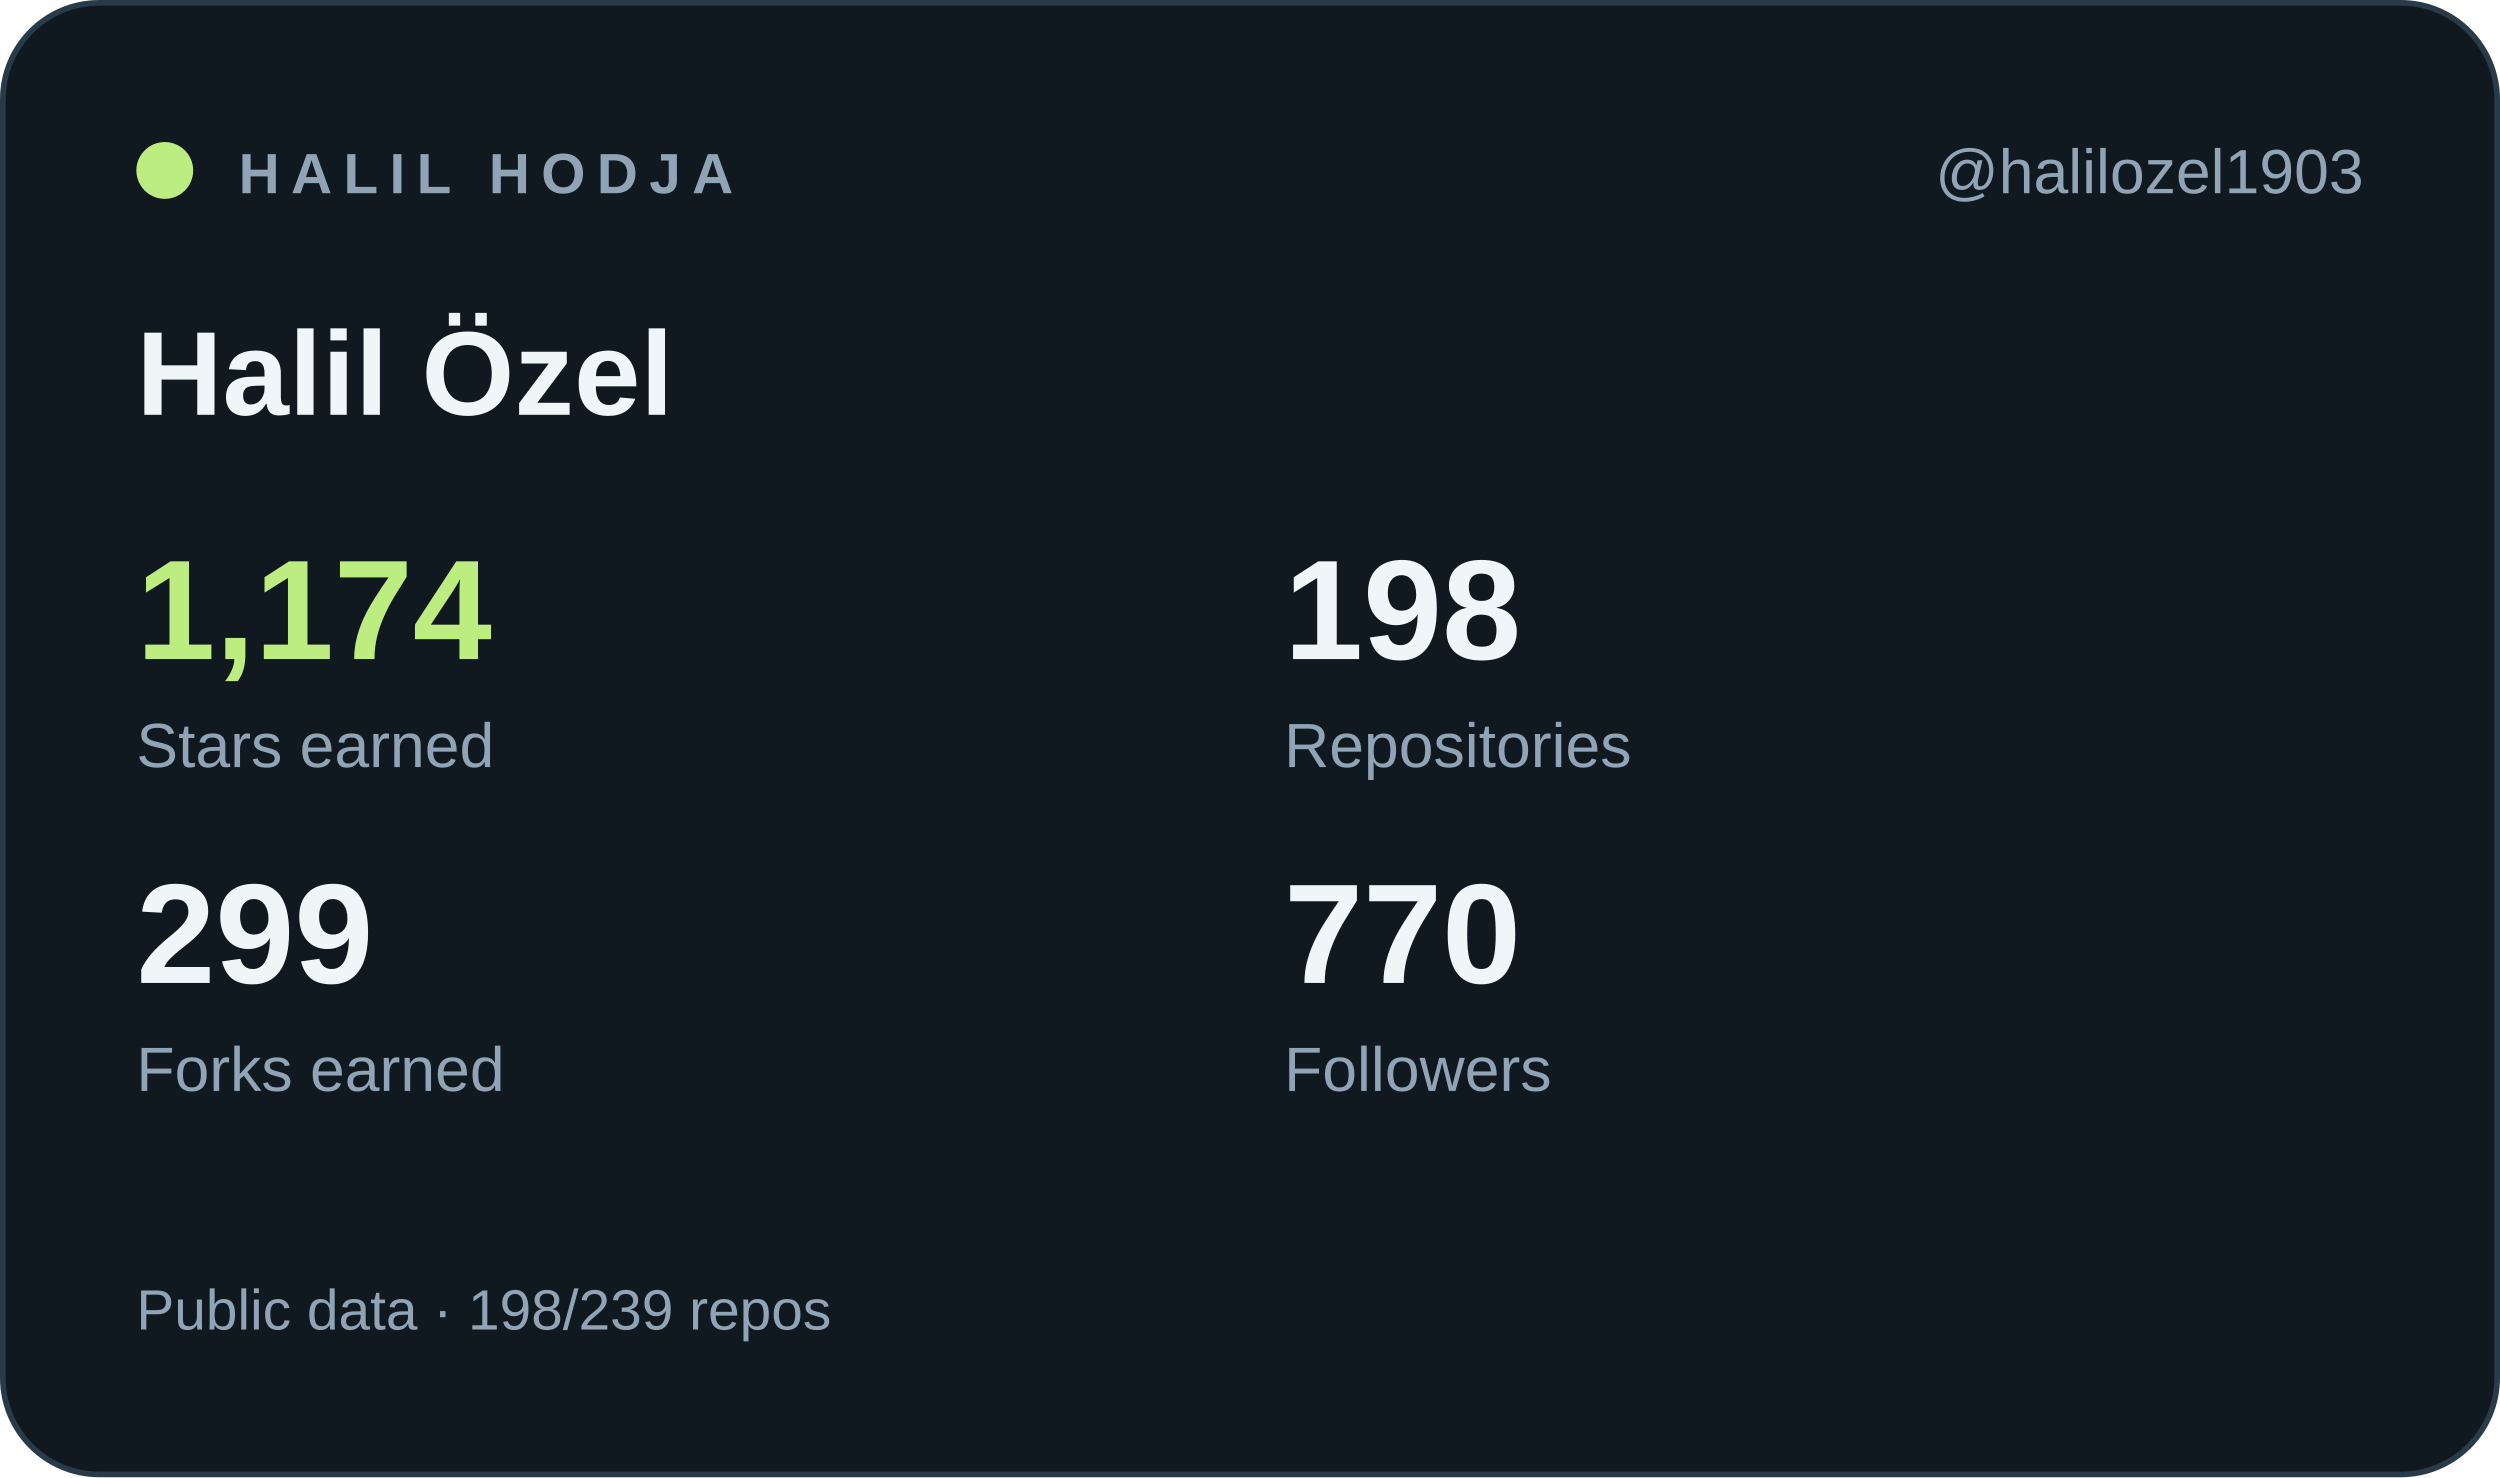
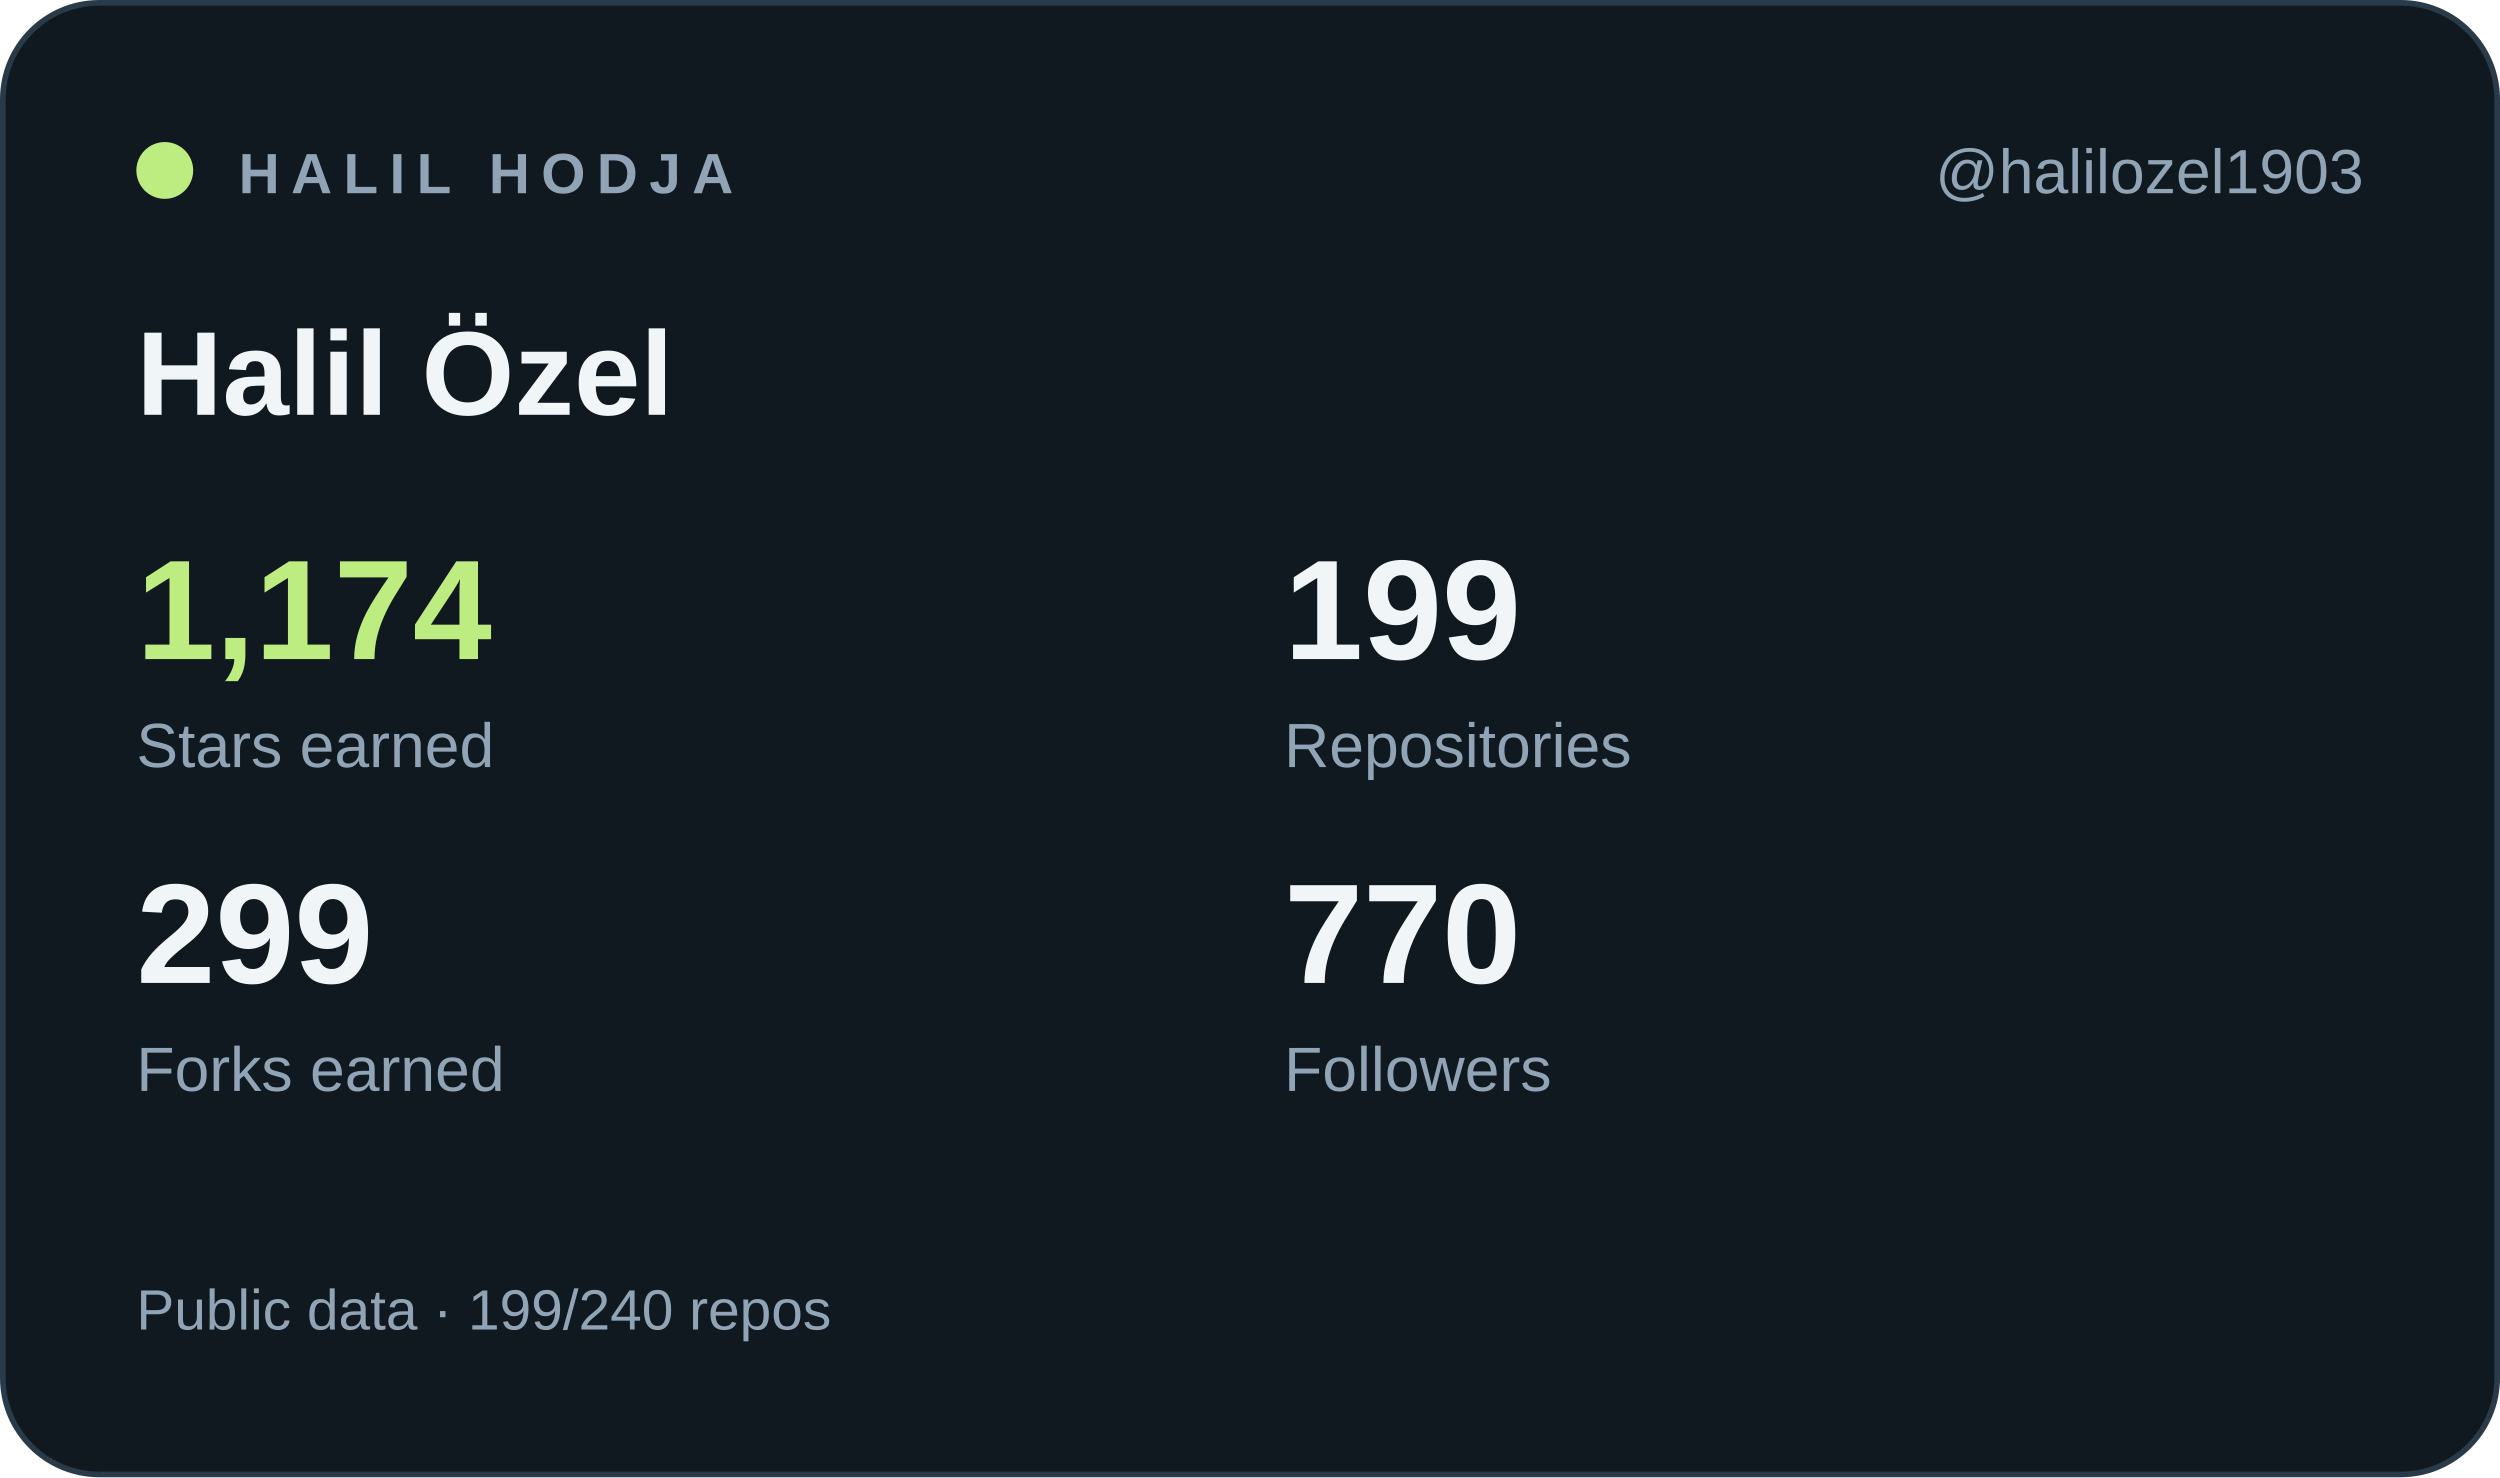
<svg xmlns="http://www.w3.org/2000/svg" width="440" height="260" viewBox="0 0 440 260" role="img" aria-labelledby="title desc">
  <rect x=".5" y=".5" width="439" height="259" rx="17" fill="#101820" stroke="#293a48" />
  <g font-family="-apple-system,BlinkMacSystemFont,Segoe UI,Arial,sans-serif">
    <circle cx="29" cy="30" r="5" fill="#bded80" />
    <text x="42" y="34" fill="#91a4b6" font-size="10" letter-spacing="2" font-weight="700">HALIL HODJA</text>
    <text x="416" y="34" fill="#91a4b6" font-size="11" text-anchor="end">@halilozel1903</text>
    <text x="24" y="73" fill="#f0f5f8" font-size="21" font-weight="700">Halil Özel</text>
    <text x="24" y="116" fill="#bded80" font-size="25" font-weight="700">1,174</text>
    <text x="24" y="135" fill="#91a4b6" font-size="11">Stars earned</text>
-     <text x="226" y="116" fill="#f0f5f8" font-size="25" font-weight="700">198</text>
+     <text x="226" y="116" fill="#f0f5f8" font-size="25" font-weight="700">199</text>
    <text x="226" y="135" fill="#91a4b6" font-size="11">Repositories</text>
    <text x="24" y="173" fill="#f0f5f8" font-size="25" font-weight="700">299</text>
    <text x="24" y="192" fill="#91a4b6" font-size="11">Forks earned</text>
    <text x="226" y="173" fill="#f0f5f8" font-size="25" font-weight="700">770</text>
    <text x="226" y="192" fill="#91a4b6" font-size="11">Followers</text>
-     <text x="24" y="234" fill="#91a4b6" font-size="10">Public data · 198/239 repos</text>
+     <text x="24" y="234" fill="#91a4b6" font-size="10">Public data · 199/240 repos</text>
  </g>
</svg>
